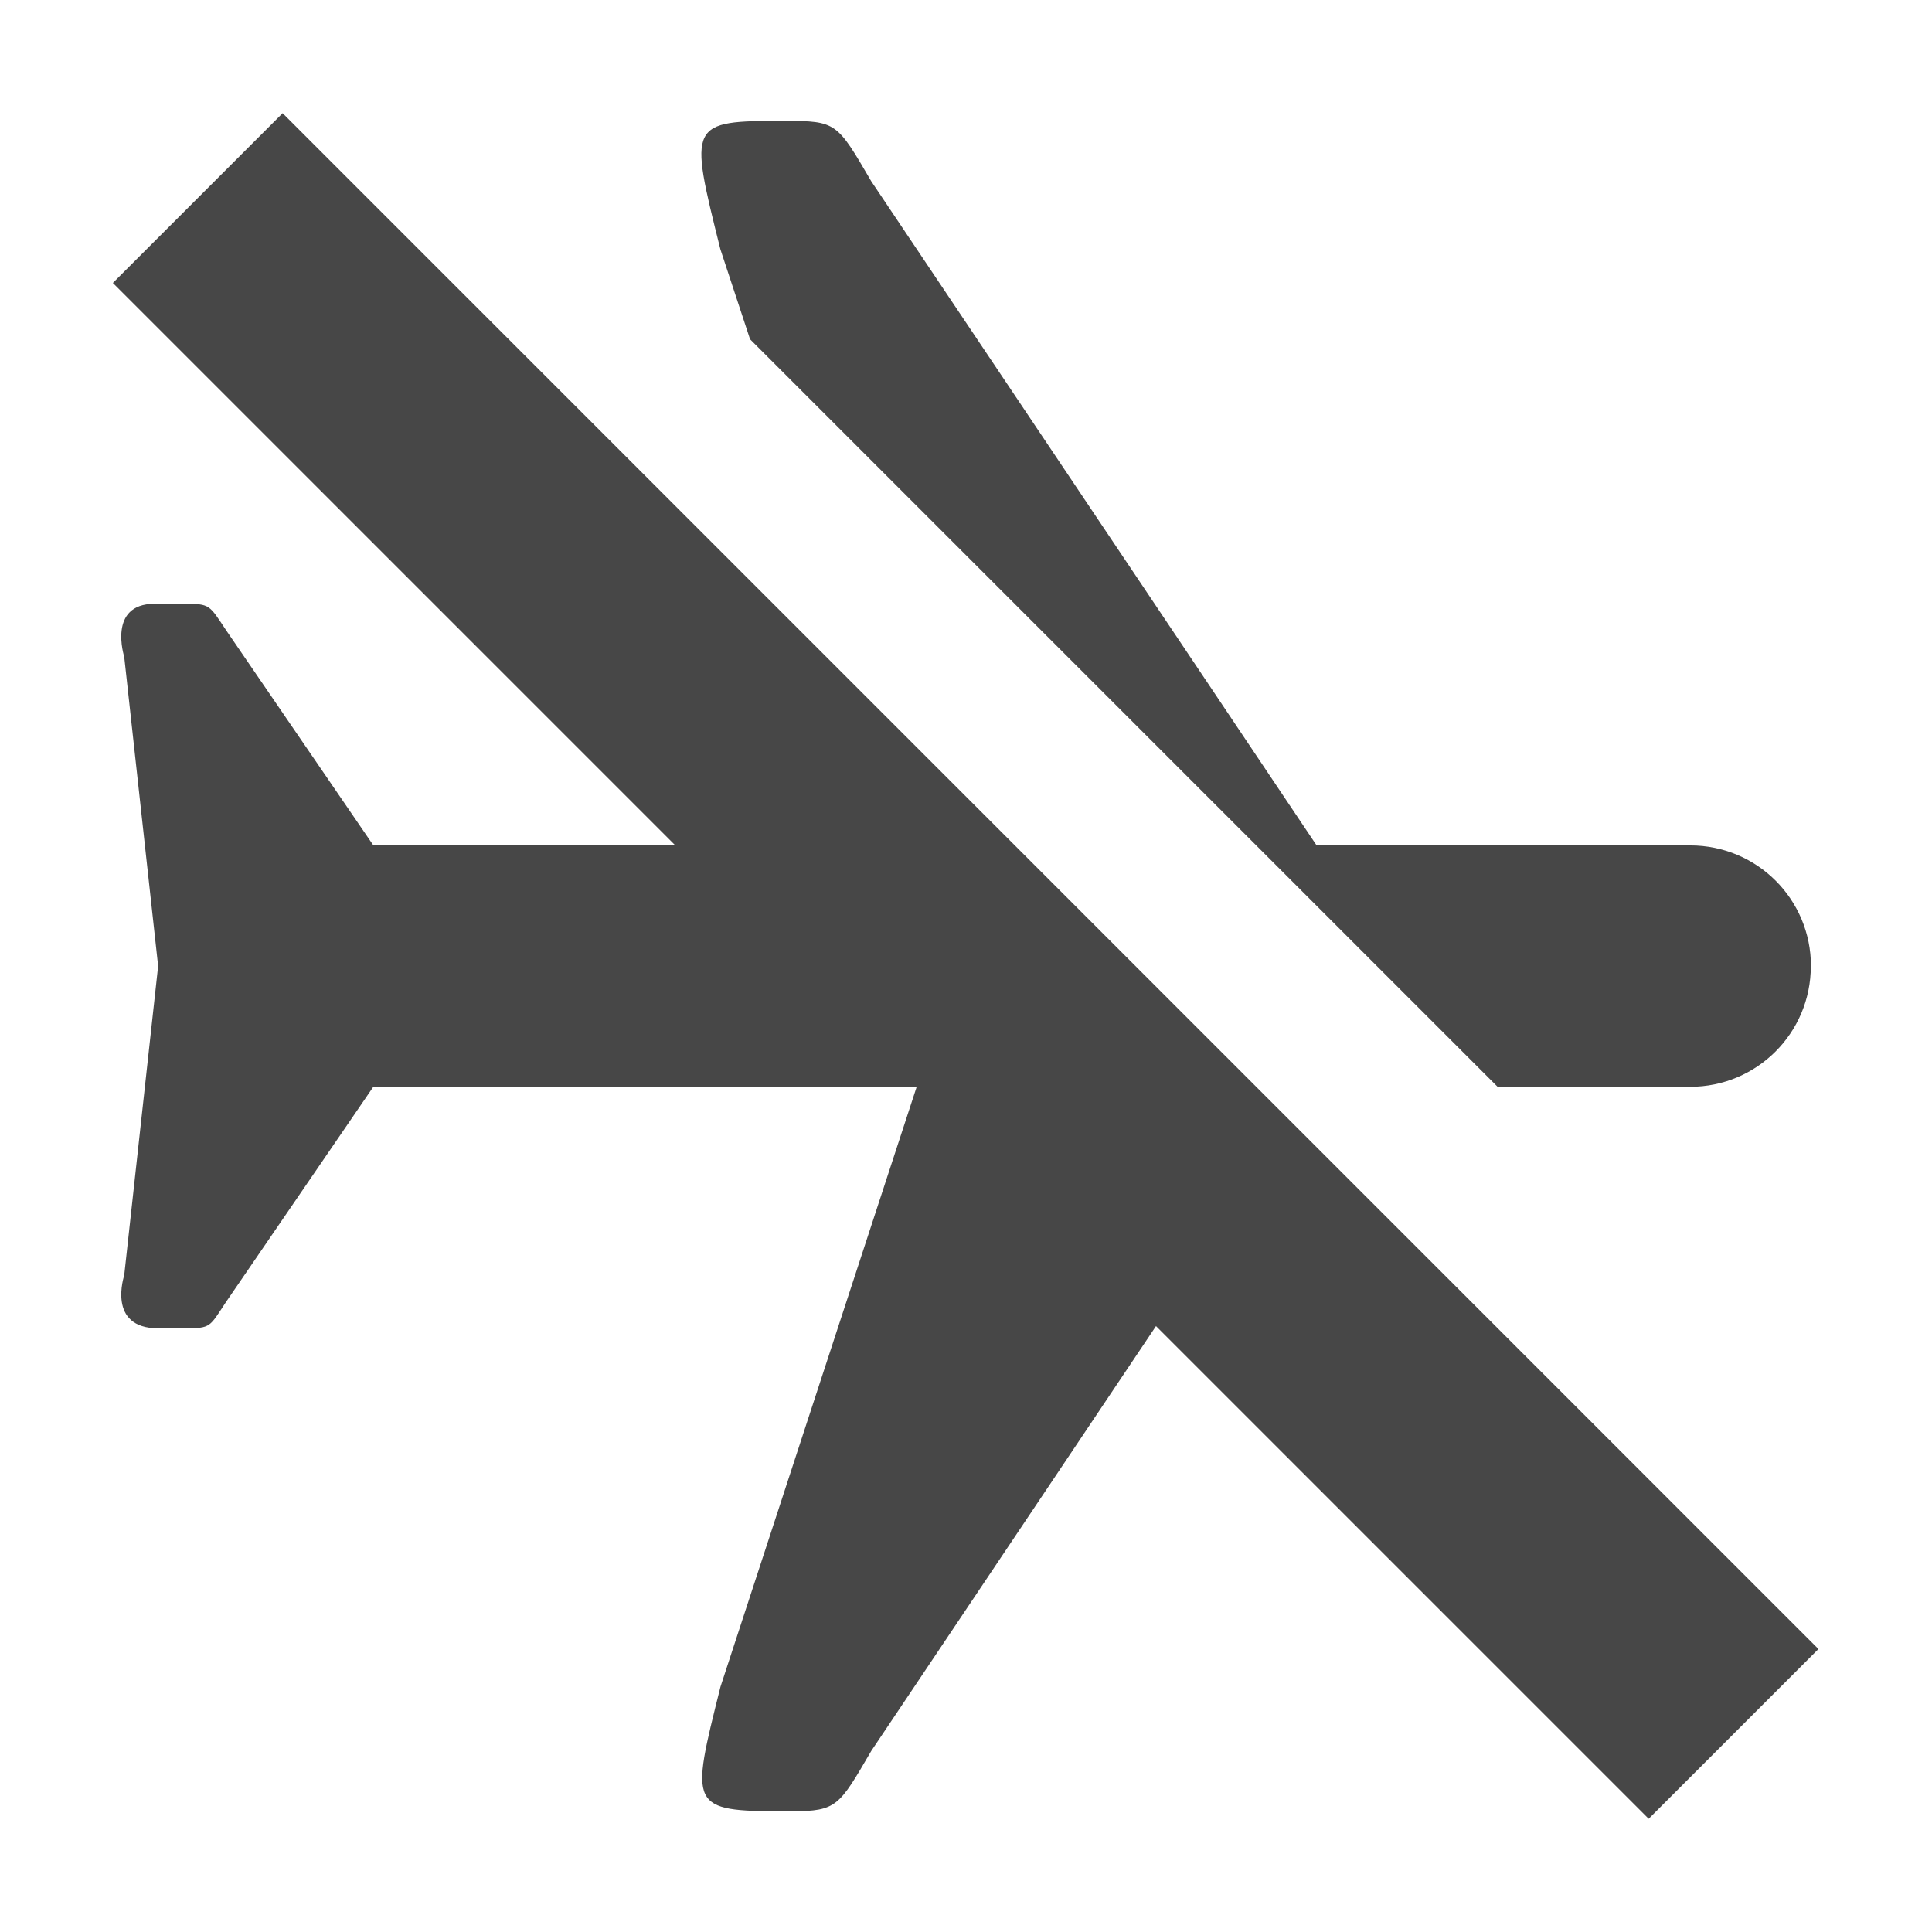
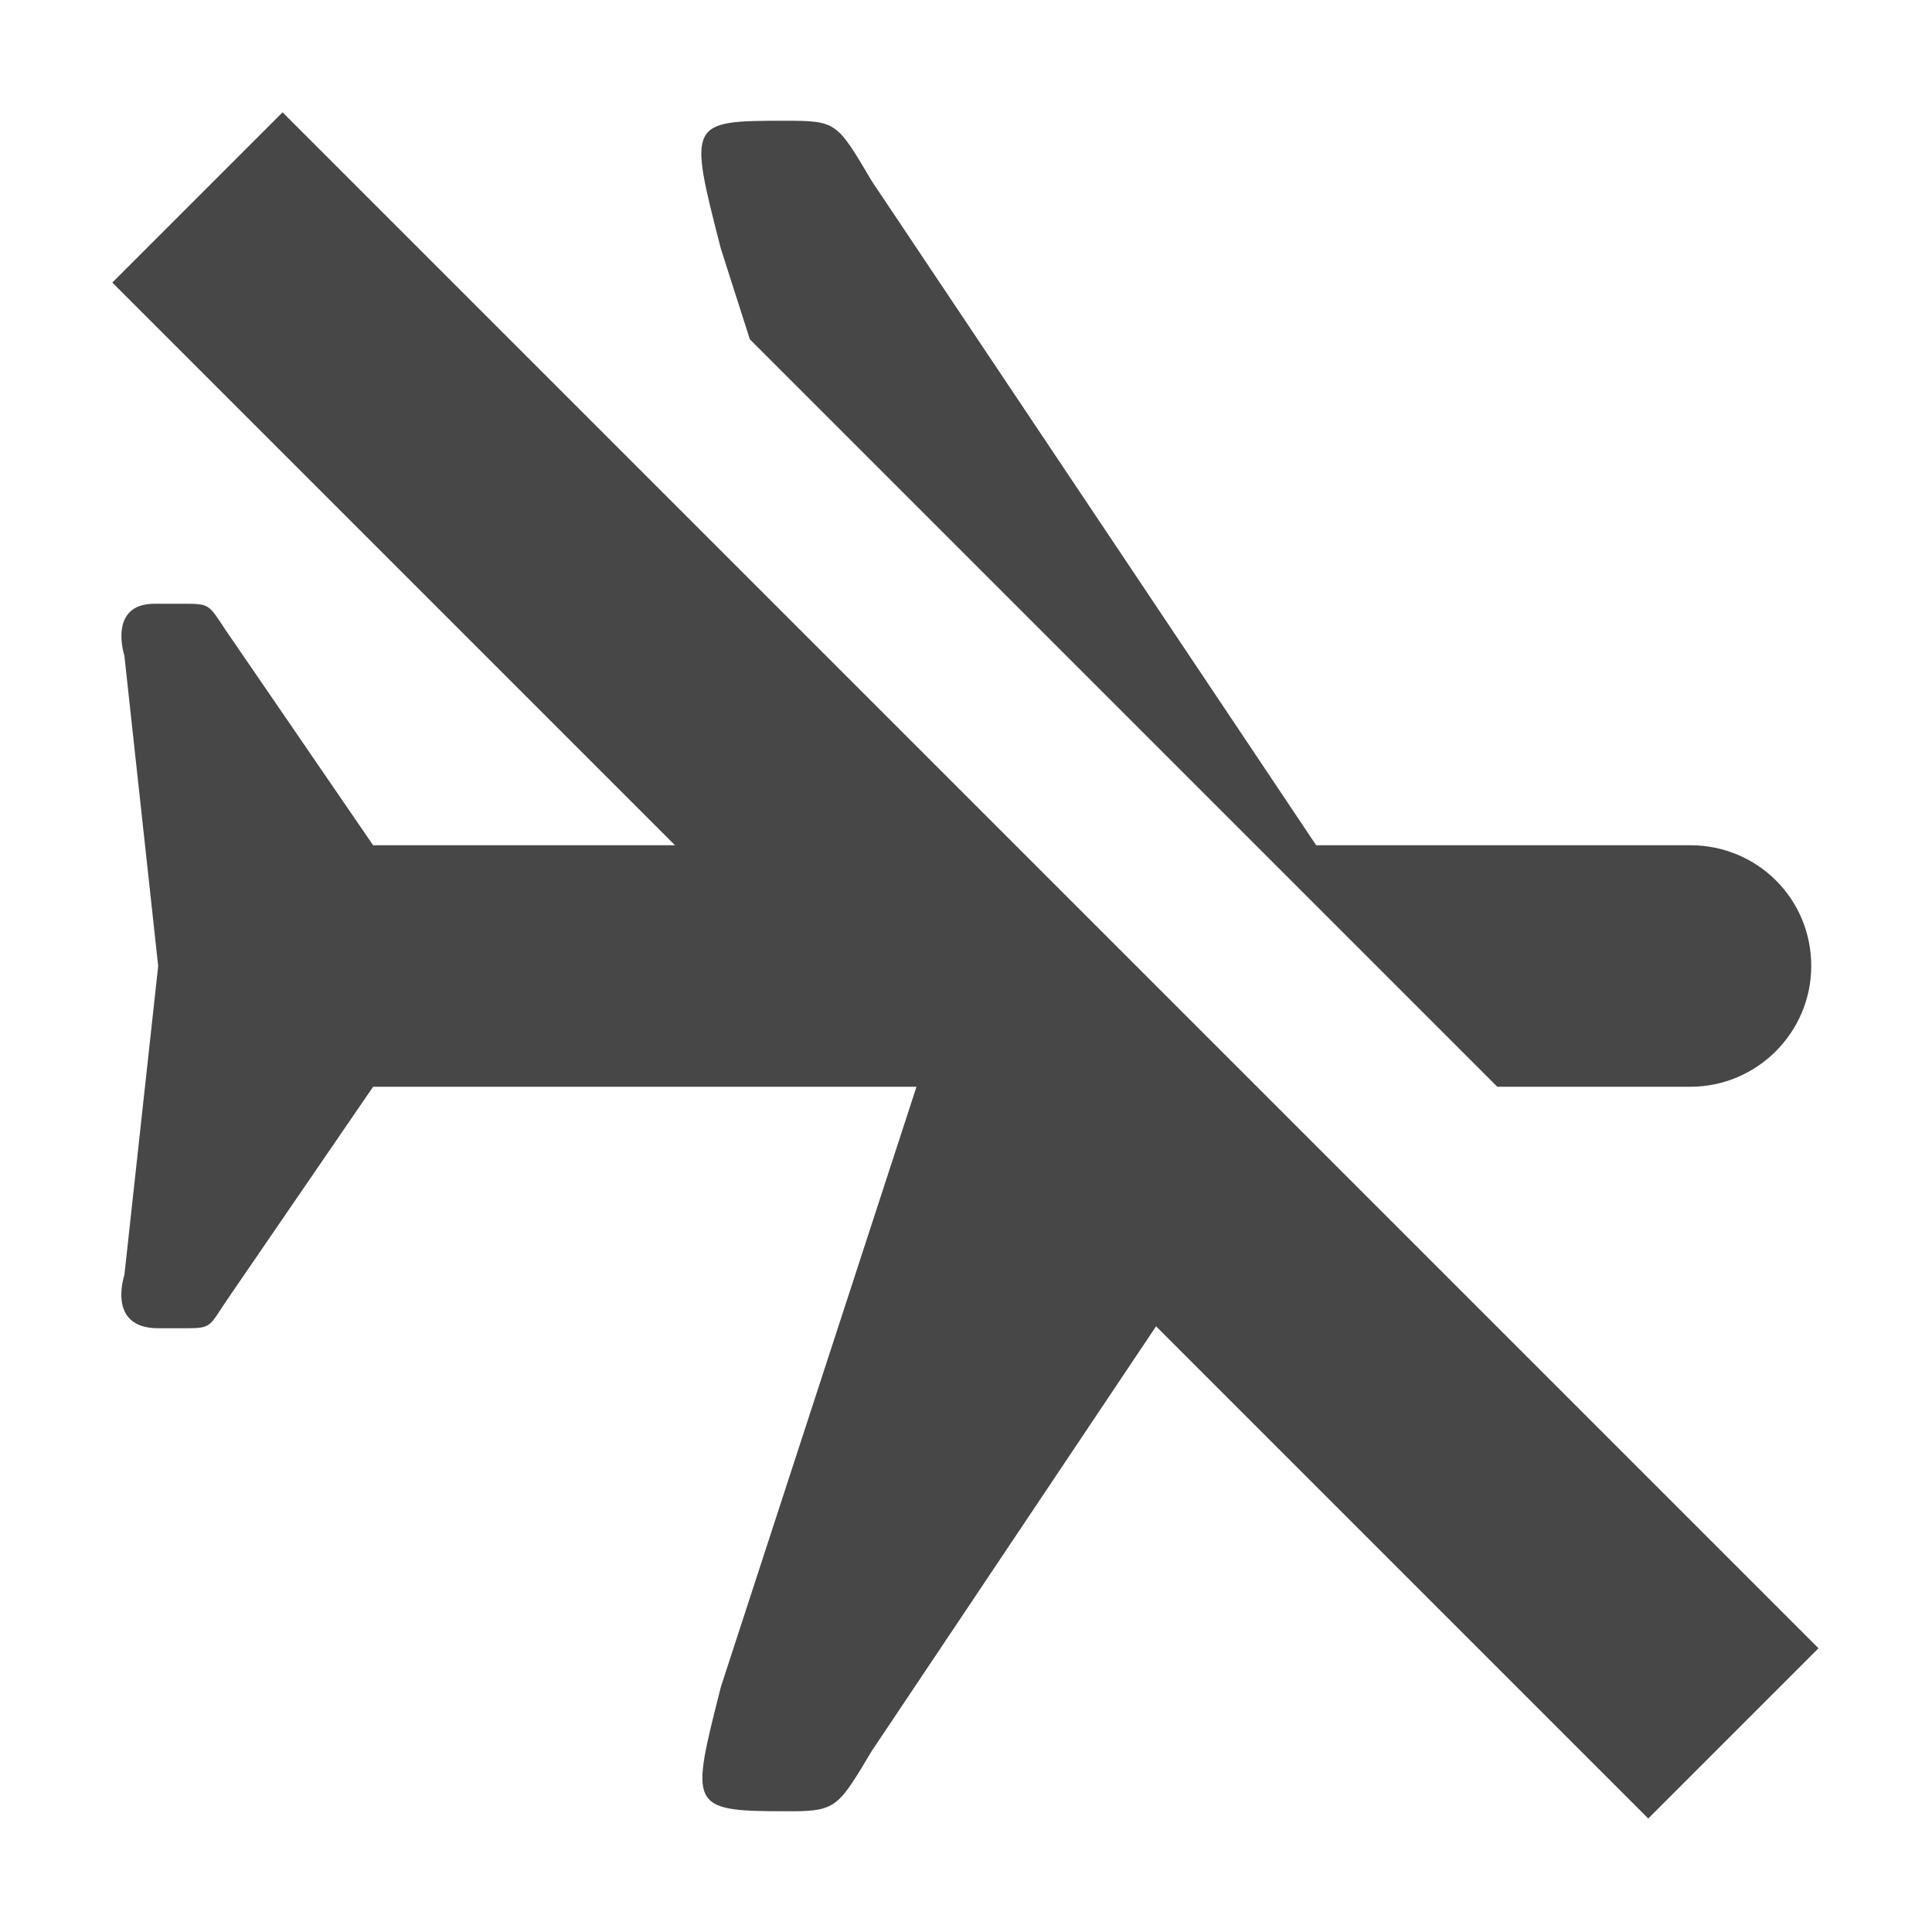
- <svg xmlns="http://www.w3.org/2000/svg" style="enable-background:new" width="16" height="16" version="1.1">
-   <g transform="translate(-285.0004,395.0034)" style="fill:#474747">
-     <path style="fill:#474747" d="m 299.997,-387.003 c 0,0.554 -0.446,1 -1,1 l -1.594,0 -6.191,-6.191 -0.246,-0.746 c -0.262,-1.047 -0.265,-1.063 0.531,-1.062 0.432,0 0.434,0.012 0.719,0.5 l 3.688,5.5 3.094,0 c 0.554,0 1,0.446 1,1 z m -4.621,1.785 -3.16,4.715 c -0.267,0.457 -0.283,0.498 -0.656,0.5 l -0.062,0 c -0.794,-9.7e-4 -0.781,-0.033 -0.531,-1.031 l 1.625,-4.969 -4.5,0 -1.219,1.781 c -0.139,0.209 -0.123,0.219 -0.344,0.219 l -0.219,0 c -0.428,0 -0.281,-0.438 -0.281,-0.438 l 0.281,-2.562 -0.281,-2.562 c 0,0 -0.14,-0.437 0.25,-0.438 l 0.25,0 c 0.212,0 0.204,0.009 0.344,0.219 l 1.219,1.781 4.5,0 2.785,2.785 z" />
-     <path style="fill:#474747" d="m 300.06,-381.347 -12.719,-12.719 -1.406,1.406 12.719,12.719 z" />
-   </g>
+ <svg xmlns="http://www.w3.org/2000/svg" width="16" height="16" version="1.1">
+   <path style="fill:#474747" d="M 15,8 C 15,8.55 14.55,9 14,9 H 12.4 L 6.21,2.81 5.97,2.06 C 5.7,1.01 5.7,1 6.5,1 6.93,1 6.93,1.01 7.22,1.5 L 10.9,7 H 14 C 14.55,7 15,7.44 15,8 Z M 10.38,9.78 7.22,14.5 C 6.95,14.95 6.93,15 6.56,15 H 6.5 C 5.7,15 5.72,14.96 5.97,13.97 L 7.59,9 H 3.09 L 1.87,10.78 C 1.73,10.99 1.75,11 1.53,11 H 1.31 C 0.88,11 1.03,10.56 1.03,10.56 L 1.31,8 1.03,5.43 C 1.03,5.43 0.89,5 1.28,5 H 1.53 C 1.74,5 1.73,5.01 1.87,5.22 L 3.09,7 H 7.59 Z" />
+   <path style="fill:#474747" d="M 15.06,13.65 2.34,0.93 0.93,2.34 13.65,15.06 Z" />
</svg>
